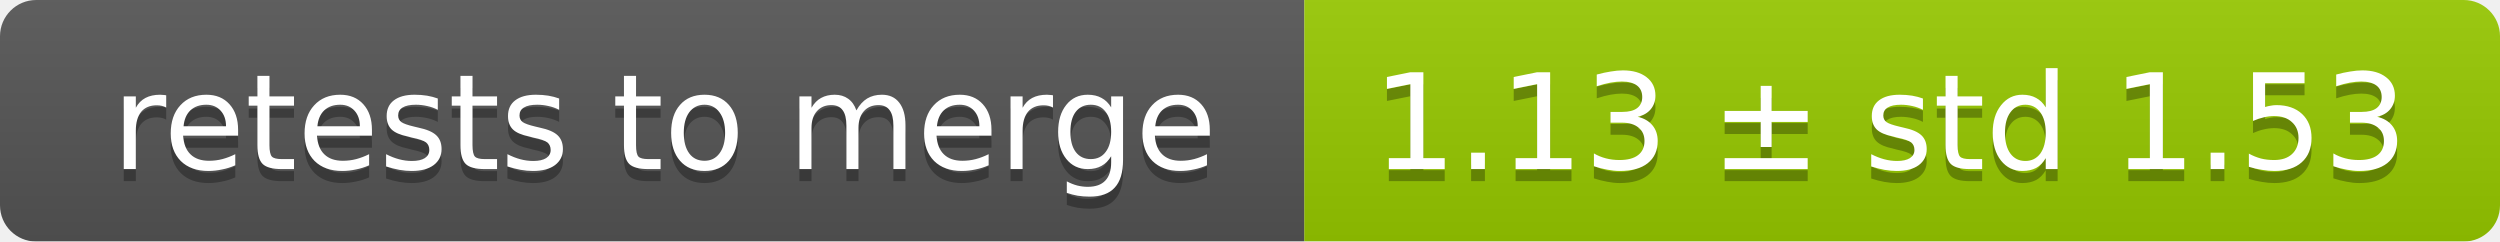
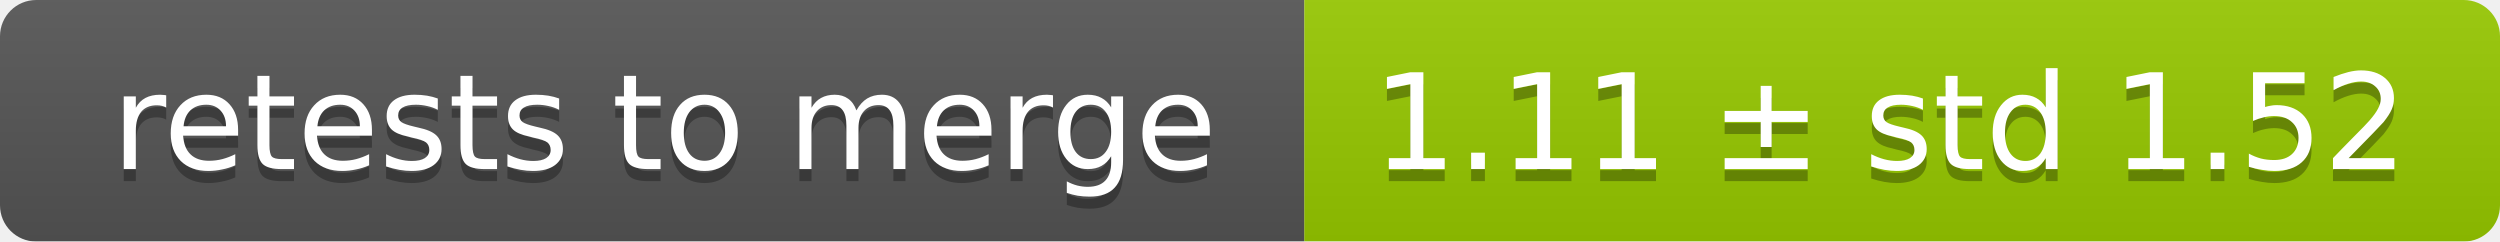
<svg xmlns="http://www.w3.org/2000/svg" width="207" height="20">
  <linearGradient id="smooth" x2="0" y2="100%">
    <stop offset="0" stop-color="#bbb" stop-opacity=".1" />
    <stop offset="1" stop-opacity=".1" />
  </linearGradient>
  <mask id="round">
    <rect width="207" height="20" rx="3" fill="#fff" />
  </mask>
  <g mask="url(#round)">
    <rect width="108" height="20" fill="#555" />
    <rect x="108" width="99" height="20" fill="#97ca00" />
    <rect width="207" height="20" fill="url(#smooth)" />
  </g>
  <g fill="#fff" text-anchor="middle" font-family="DejaVu Sans,Verdana,Geneva,sans-serif" font-size="11">
    <text x="55" y="15" fill="#010101" fill-opacity=".3">retests to merge</text>
    <text x="55" y="14">retests to merge</text>
-     <text x="156.5" y="15" fill="#010101" fill-opacity=".3">1.13 ± std 1.53</text>
-     <text x="156.5" y="14">1.13 ± std 1.53</text>
+     <text x="156.5" y="15" fill="#010101" fill-opacity=".3">1.11 ± std 1.52</text>
+     <text x="156.5" y="14">1.11 ± std 1.52</text>
  </g>
</svg>
